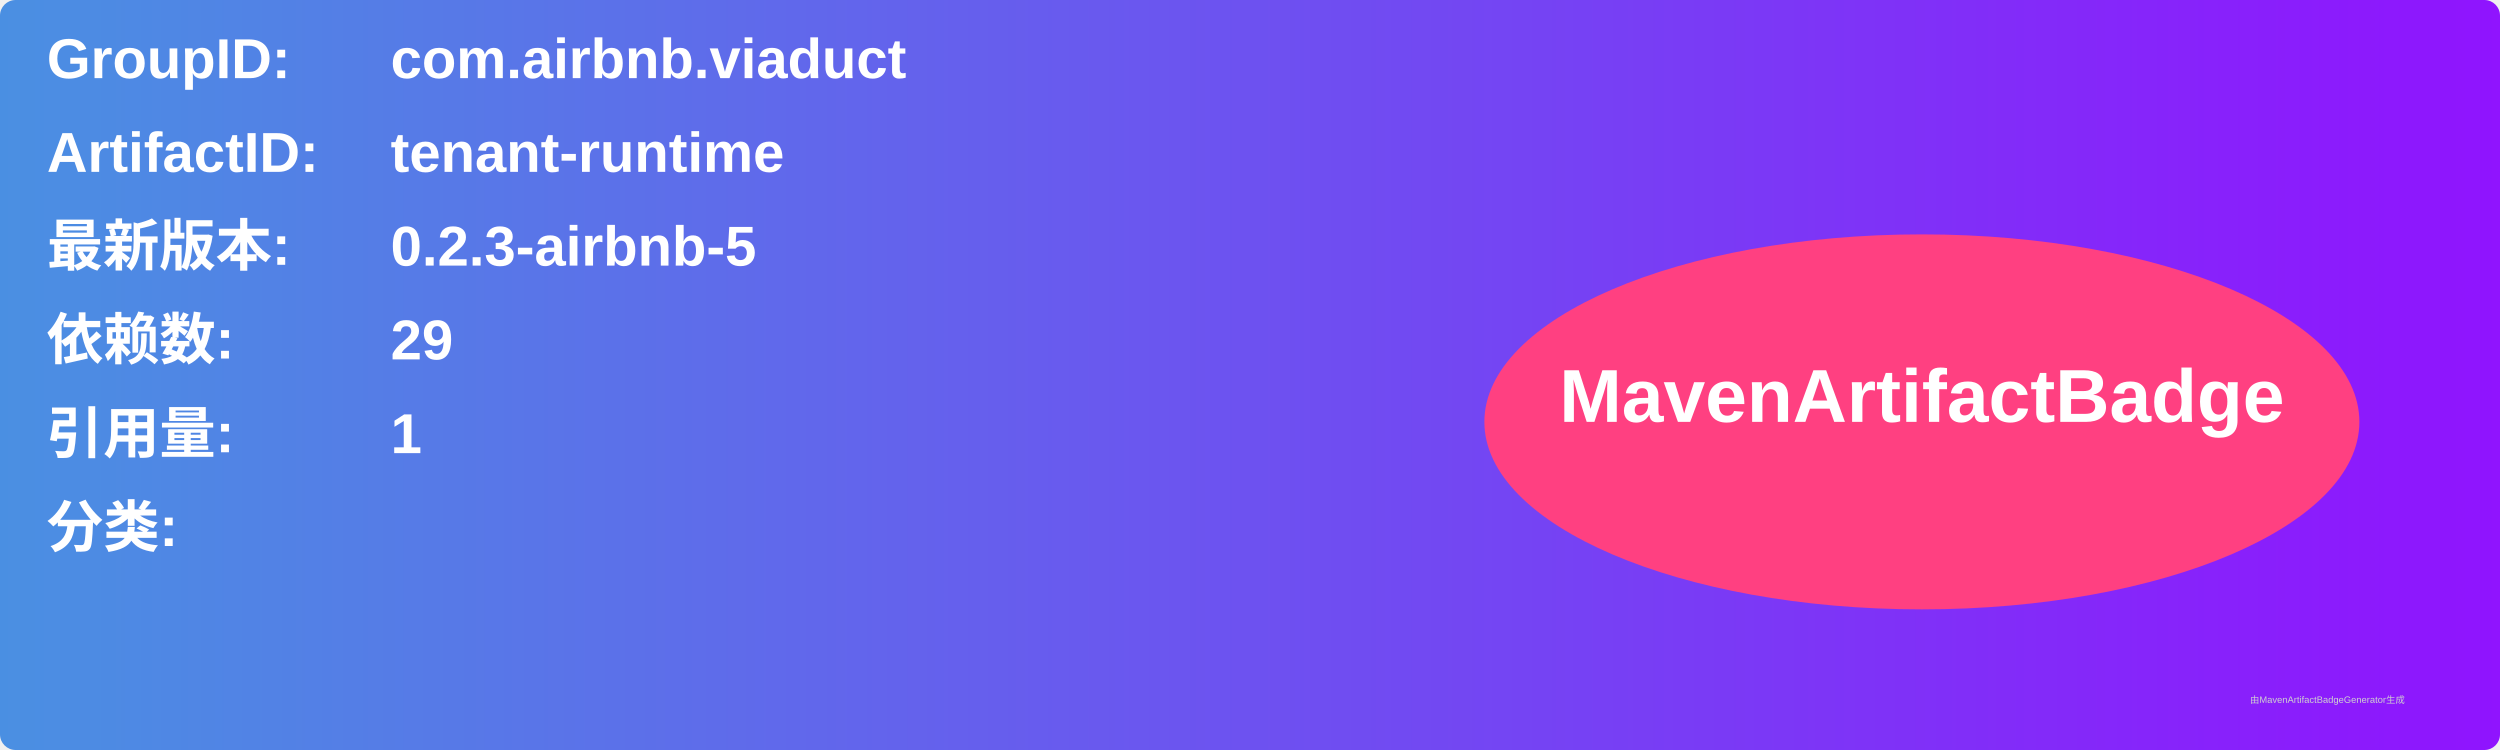
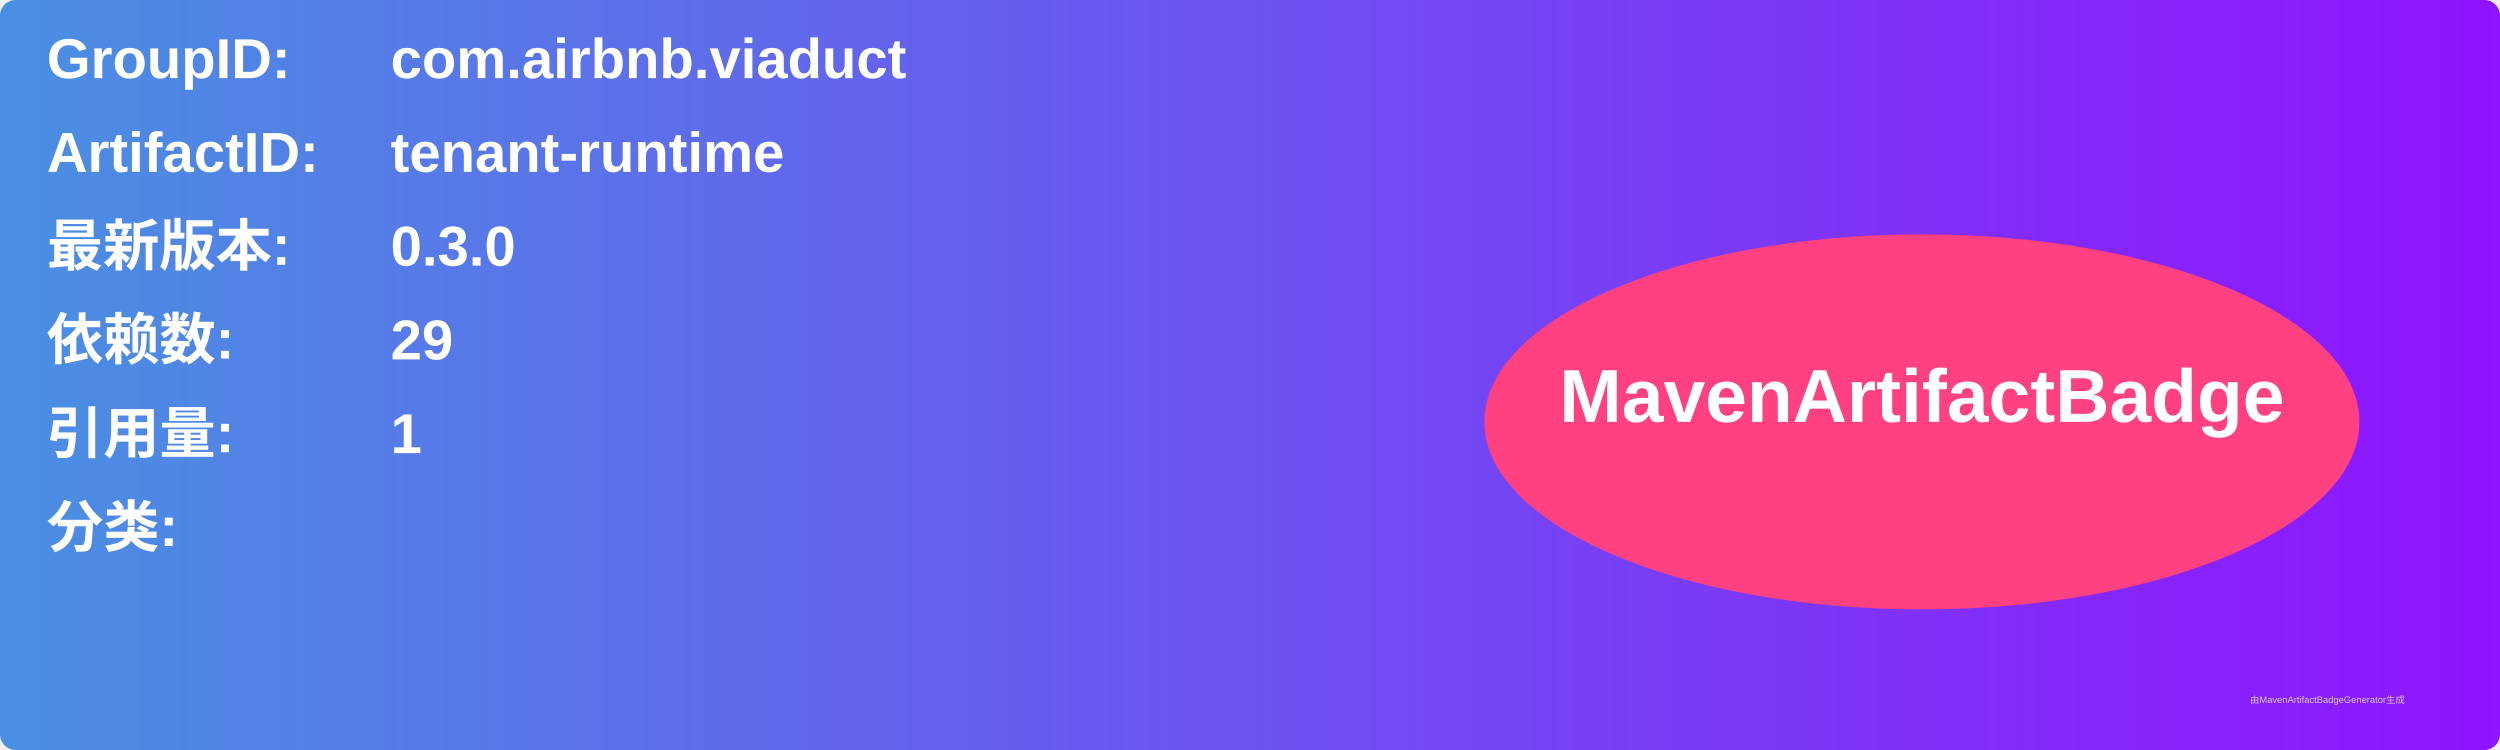
<svg xmlns="http://www.w3.org/2000/svg" width="800" height="240" viewBox="0 0 800 240">
  <linearGradient id="grad" x1="0%" y1="0%" x2="100%" y2="0%">
    <stop offset="0%" stop-color="#4a90e2" />
    <stop offset="100%" stop-color="#9013fe" />
  </linearGradient>
  <rect width="100%" height="100%" rx="5" ry="5" fill="url(#grad)" />
  <g transform="translate(15, 15)">
    <text x="0" y="10" font-family="Arial" font-size="18" fill="white" font-weight="bold" width="260">GroupID:</text>
    <text x="110" y="10" font-family="Arial" font-size="18" fill="white" font-weight="bold" width="460">com.airbnb.viaduct</text>
    <text x="0" y="40" font-family="Arial" font-size="18" fill="white" font-weight="bold" width="260">ArtifactID:</text>
    <text x="110" y="40" font-family="Arial" font-size="18" fill="white" font-weight="bold" width="460">tenant-runtime</text>
    <text x="0" y="70" font-family="Arial" font-size="18" fill="white" font-weight="bold">最新版本:</text>
    <text x="110" y="70" font-family="Arial" font-size="18" fill="white" font-weight="bold">
-       <tspan font-weight="bold">0.2.3-airbnb-5</tspan>
+       <tspan font-weight="bold">0.3.0</tspan>
    </text>
    <text x="0" y="100" font-family="Arial" font-size="18" fill="white" font-weight="bold">依赖数: </text>
    <text x="110" y="100" font-family="Arial" font-size="18" fill="white">
      <tspan font-weight="bold">29</tspan>
    </text>
    <text x="0" y="130" font-family="Arial" font-size="18" fill="white" font-weight="bold">引用量: </text>
    <text x="110" y="130" font-family="Arial" font-size="18" fill="white">
      <tspan font-weight="bold">1</tspan>
    </text>
    <text x="0" y="160" font-family="Arial" font-size="18" fill="white" font-weight="bold">分类:</text>
    <text x="10" y="190" font-family="Arial" font-size="10" fill="white">
      <tspan font-weight="bold" />
    </text>
    <ellipse cx="600" cy="120" rx="140" ry="60" fill="#ff4081" />
    <text x="600" y="120" text-anchor="middle" font-family="Arial" font-size="24" fill="white" font-weight="bold">MavenArtifactBadge</text>
  </g>
  <text x="720" y="225" font-family="Arial" font-size="3" fill="#d0d0d0">由MavenArtifactBadgeGenerator生成</text>
</svg>
